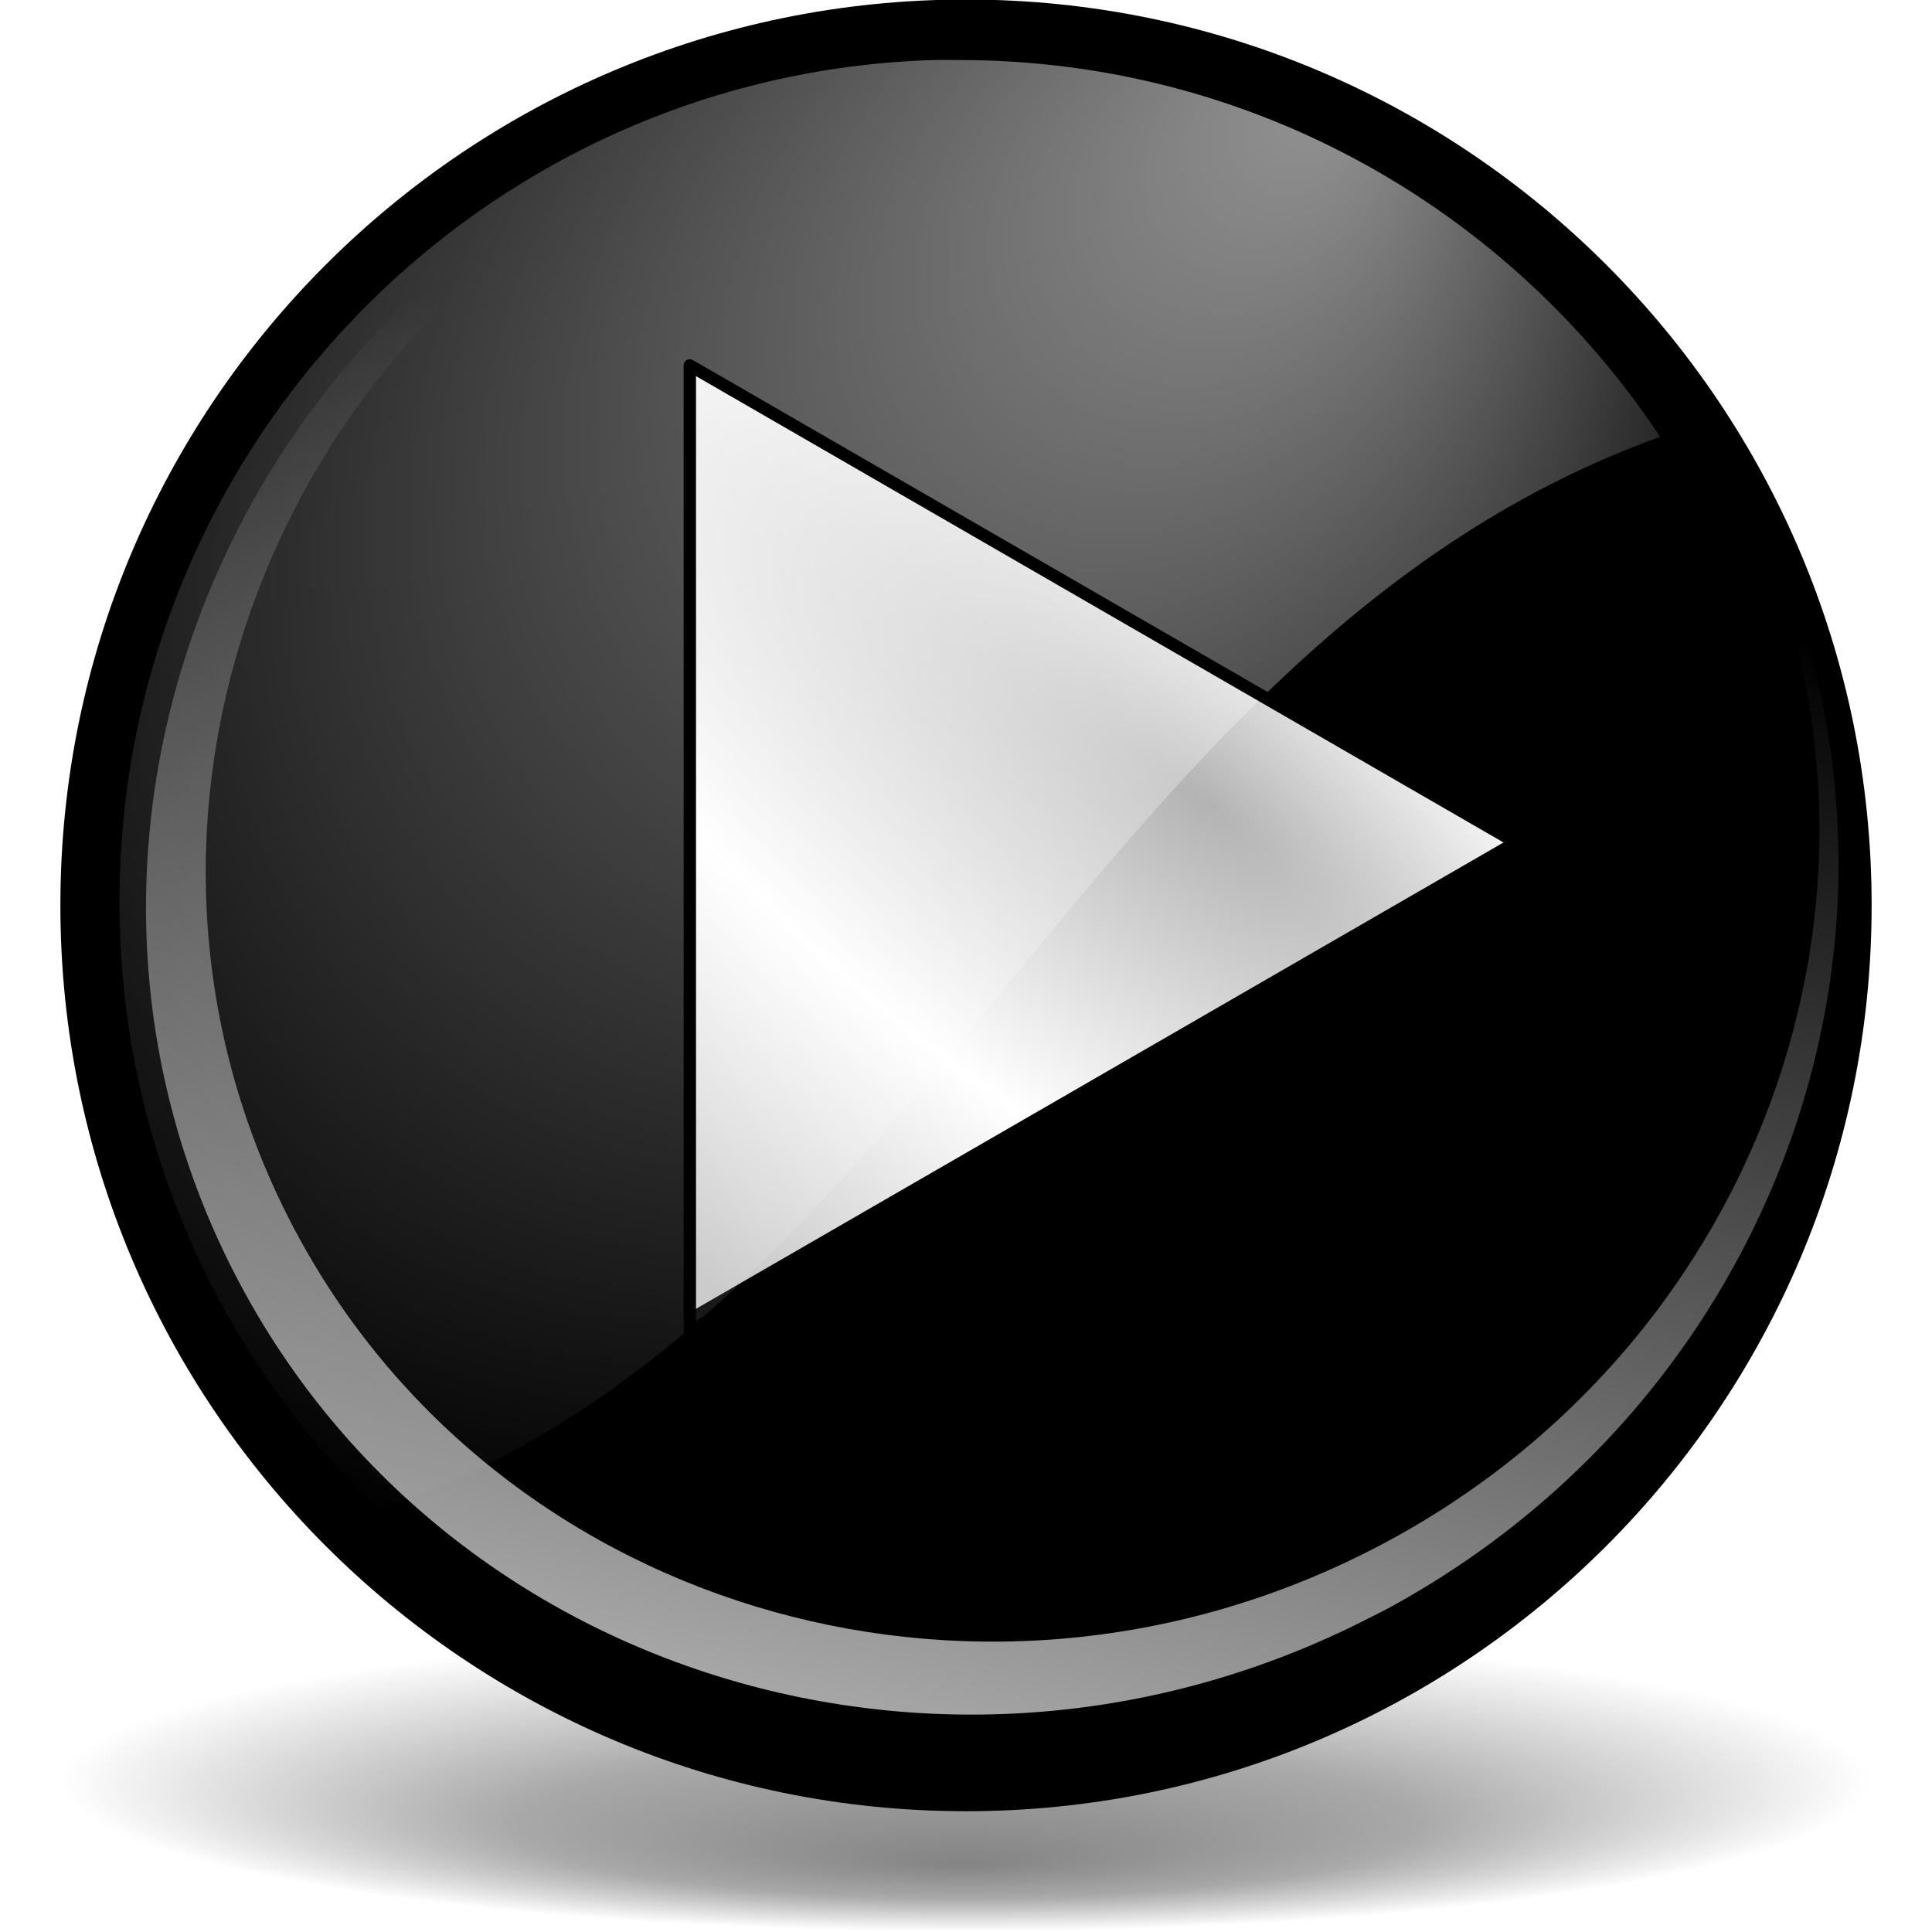
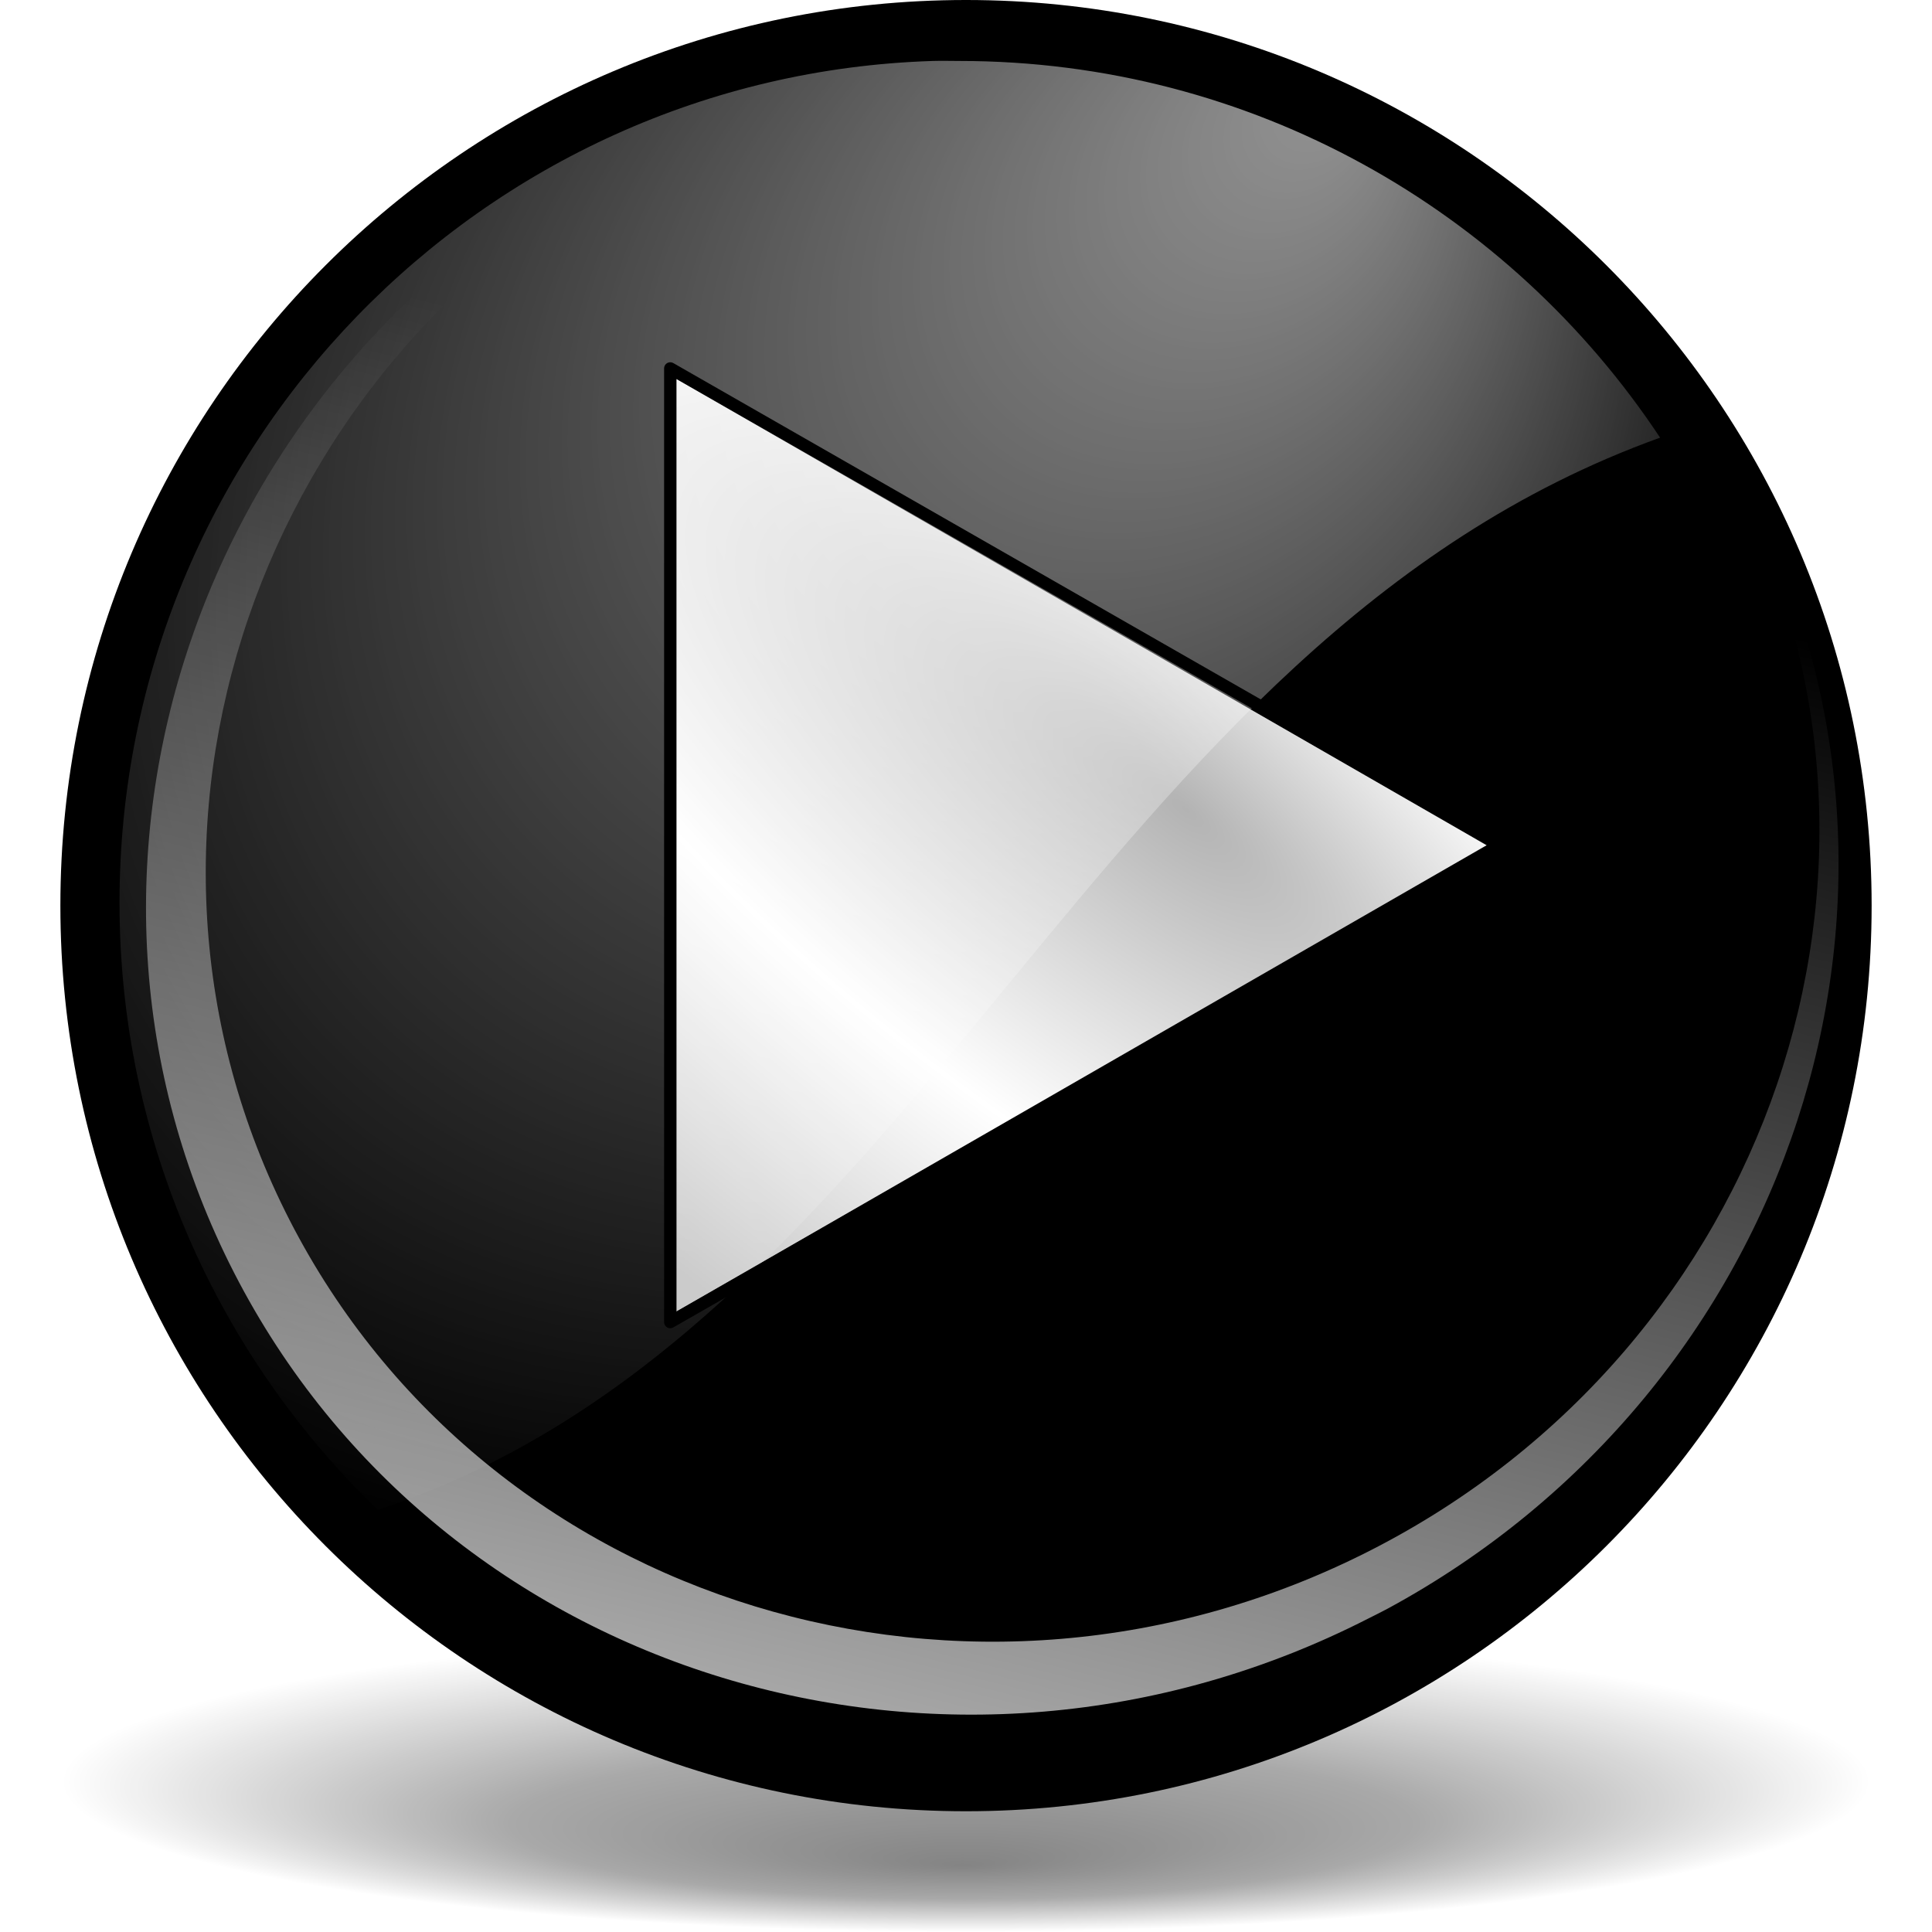
<svg xmlns="http://www.w3.org/2000/svg" xmlns:xlink="http://www.w3.org/1999/xlink" width="128" height="128" id="svg6645" version="1.0">
  <defs id="defs6647">
    <linearGradient id="linearGradient5762">
      <stop style="stop-color:#000000;stop-opacity:1;" offset="0" id="stop5764" />
      <stop id="stop6643" offset="0.5" style="stop-color:#000000;stop-opacity:0.701;" />
      <stop style="stop-color:#000000;stop-opacity:0;" offset="1" id="stop5766" />
    </linearGradient>
    <linearGradient id="linearGradient3954">
      <stop style="stop-color:#b3b3b3;stop-opacity:1;" offset="0" id="stop3956" />
      <stop id="stop3962" offset="0.529" style="stop-color:#ffffff;stop-opacity:1;" />
      <stop style="stop-color:#c5c5c5;stop-opacity:1;" offset="1" id="stop3958" />
    </linearGradient>
    <linearGradient id="linearGradient4860">
      <stop style="stop-color:#ffffff;stop-opacity:1;" offset="0" id="stop4862" />
      <stop style="stop-color:#ffffff;stop-opacity:0;" offset="1" id="stop4864" />
    </linearGradient>
    <linearGradient id="linearGradient4875">
      <stop style="stop-color:#ffffff;stop-opacity:1;" offset="0" id="stop4877" />
      <stop style="stop-color:#ffffff;stop-opacity:0;" offset="1" id="stop4879" />
    </linearGradient>
    <radialGradient xlink:href="#linearGradient5762" id="radialGradient6687" gradientUnits="userSpaceOnUse" cx="64.171" cy="65.54" fx="63.953" fy="30.084" r="63.144" />
    <radialGradient xlink:href="#linearGradient3954" id="radialGradient6689" gradientUnits="userSpaceOnUse" gradientTransform="matrix(0.727637,-0.905638,2.467696,1.982685,-82.85192,-66.54418)" cx="-44.788" cy="28.316" fx="-38.325" fy="31.286" r="27.019" />
-     <radialGradient xlink:href="#linearGradient4875" id="radialGradient6697" gradientUnits="userSpaceOnUse" gradientTransform="matrix(0.787852,0.838765,-1.034944,0.955842,63.18911,-38.14402)" cx="43.621" cy="42.7" fx="43.034" fy="8.045" r="50.234" />
-     <linearGradient xlink:href="#linearGradient4860" id="linearGradient6700" gradientUnits="userSpaceOnUse" gradientTransform="matrix(0.983096,-0.218338,0.197651,0.957902,-9.07771,16.30509)" x1="17.723" y1="148.575" x2="76.597" y2="32.458" />
+     <radialGradient xlink:href="#linearGradient4875" id="radialGradient6697" gradientUnits="userSpaceOnUse" gradientTransform="matrix(0.787851,0.83856,-1.034943,0.955608,63.18903,-38.07314)" cx="43.621" cy="42.7" fx="43.034" fy="8.045" r="50.234" />
+     <linearGradient xlink:href="#linearGradient4860" id="linearGradient6700" gradientUnits="userSpaceOnUse" gradientTransform="matrix(0.983095,-0.218285,0.197651,0.957667,-9.077731,16.33234)" x1="17.723" y1="148.575" x2="76.597" y2="32.458" />
  </defs>
  <g id="layer1">
-     <path transform="matrix(0.950204,0,0,-0.158159,3.024425,128.3477)" d="M 127.316 65.54 A 63.144 63.144 0 1 1  1.027,65.54 A 63.144 63.144 0 1 1  127.316 65.54 z" id="path4887" style="opacity:0.484;fill:url(#radialGradient6687);fill-opacity:1;fill-rule:nonzero;stroke:none;stroke-width:0.7;stroke-linecap:round;stroke-linejoin:round;stroke-miterlimit:4;stroke-dasharray:none;stroke-dashoffset:4;stroke-opacity:0.991" />
-     <path style="fill:#000000;fill-opacity:1;fill-rule:nonzero;stroke:none;stroke-width:0.7;stroke-linecap:round;stroke-linejoin:round;stroke-miterlimit:4;stroke-dasharray:none;stroke-dashoffset:4;stroke-opacity:0.991" id="path1316" d="M 127.316 65.54 A 63.144 63.144 0 1 1  1.027,65.54 A 63.144 63.144 0 1 1  127.316 65.54 z" transform="matrix(0.950204,0,0,0.950436,3.024425,-2.308243)" />
-     <path style="fill:url(#radialGradient6689);fill-opacity:1;fill-rule:nonzero;stroke:#000000;stroke-width:0.7;stroke-linecap:round;stroke-linejoin:round;stroke-miterlimit:4;stroke-dasharray:none;stroke-dashoffset:4;stroke-opacity:1" id="path2191" d="M -63.068,59.632 L -63.068,4.876 L -15.649,32.254 L -63.068,59.632 z " transform="matrix(1.168668,0,0,1.168954,119.1151,17.8839)" />
-     <path style="fill:url(#linearGradient6700);fill-opacity:1;fill-rule:nonzero;stroke:none;stroke-width:0.7;stroke-linecap:round;stroke-linejoin:round;stroke-miterlimit:4;stroke-dasharray:none;stroke-dashoffset:4;stroke-opacity:0.991" d="M 91.94,106.57 C 118.725,92.052 129.495,59.406 115.967,33.017 C 112.819,26.875 108.615,21.615 103.687,17.304 C 108.215,21.349 112.059,26.243 114.976,31.934 C 128.079,57.494 117.259,89.198 90.826,102.697 C 64.393,116.196 32.302,106.407 19.198,80.847 C 6.095,55.287 16.915,23.583 43.349,10.084 C 55.843,3.704 69.596,2.541 82.015,5.772 C 68.827,2.179 54.156,3.301 40.842,10.1 C 13.117,24.258 1.769,57.51 15.512,84.318 C 29.255,111.126 62.913,121.394 90.638,107.235 C 91.071,107.014 91.515,106.801 91.94,106.57 z M 82.942,6.012 C 82.642,5.924 82.343,5.841 82.041,5.759 C 82.342,5.837 82.643,5.928 82.942,6.012 z " id="path4855" />
-     <path style="opacity:0.577;fill:url(#radialGradient6697);fill-opacity:1;fill-rule:nonzero;stroke:none;stroke-width:0.7;stroke-linecap:round;stroke-linejoin:round;stroke-miterlimit:4;stroke-dasharray:none;stroke-dashoffset:4;stroke-opacity:0.991" d="M 61.793,3.978 C 31.901,4.928 7.918,29.56 7.918,59.761 C 7.918,75.558 14.497,89.838 25.03,99.993 C 61.125,88.099 72.121,42.571 109.986,28.942 C 100.014,13.889 82.932,3.978 63.571,3.978 C 62.971,3.978 62.389,3.959 61.793,3.978 z " id="path4868" />
-     <path transform="matrix(1.168668,0,0,1.168954,119.4077,18.51083)" d="M -63.068,59.632 L -63.068,4.876 L -15.649,32.254 L -63.068,59.632 z " id="path4883" style="fill:none;fill-opacity:1;fill-rule:nonzero;stroke:#000000;stroke-width:0.7;stroke-linecap:round;stroke-linejoin:round;stroke-miterlimit:4;stroke-dasharray:none;stroke-dashoffset:4;stroke-opacity:1" />
+     <path transform="matrix(0.950203,0,0,-0.158159,3.024395,128.3789)" d="M 127.316 65.54 A 63.144 63.144 0 1 1  1.027,65.54 A 63.144 63.144 0 1 1  127.316 65.54 z" id="path4887" style="opacity:0.484;fill:url(#radialGradient6687);fill-opacity:1;fill-rule:nonzero;stroke:none;stroke-width:0.7;stroke-linecap:round;stroke-linejoin:round;stroke-miterlimit:4;stroke-dasharray:none;stroke-dashoffset:4;stroke-opacity:0.991" />
+     <path style="fill:black;fill-opacity:1;fill-rule:nonzero;stroke:none;stroke-width:0.7;stroke-linecap:round;stroke-linejoin:round;stroke-miterlimit:4;stroke-dasharray:none;stroke-dashoffset:4;stroke-opacity:0.991" id="path1316" d="M 127.316 65.54 A 63.144 63.144 0 1 1  1.027,65.54 A 63.144 63.144 0 1 1  127.316 65.54 z" transform="matrix(0.950203,0,0,0.950203,3.024395,-2.276421)" />
+     <path style="fill:url(#radialGradient6689);fill-opacity:1;fill-rule:nonzero;stroke:black;stroke-width:0.7;stroke-linecap:round;stroke-linejoin:round;stroke-miterlimit:4;stroke-dasharray:none;stroke-dashoffset:4;stroke-opacity:1" id="path2191" d="M -63.068,59.632 L -63.068,4.876 L -15.649,32.254 L -63.068,59.632 z " transform="matrix(1.157764,0,0,1.154052,117.4229,18.77708)" />
+     <path style="fill:url(#linearGradient6700);fill-opacity:1;fill-rule:nonzero;stroke:none;stroke-width:0.7;stroke-linecap:round;stroke-linejoin:round;stroke-miterlimit:4;stroke-dasharray:none;stroke-dashoffset:4;stroke-opacity:0.991" d="M 91.94,106.575 C 118.725,92.061 129.495,59.423 115.967,33.04 C 112.818,26.9 108.615,21.641 103.687,17.331 C 108.215,21.375 112.058,26.268 114.976,31.958 C 128.079,57.511 117.259,89.207 90.826,102.703 C 64.392,116.199 32.302,106.412 19.198,80.858 C 6.095,55.305 16.915,23.609 43.349,10.113 C 55.842,3.734 69.596,2.572 82.014,5.802 C 68.827,2.21 54.156,3.331 40.842,10.129 C 13.117,24.284 1.769,57.527 15.512,84.329 C 29.255,111.13 62.913,121.395 90.637,107.24 C 91.071,107.019 91.514,106.806 91.94,106.575 z M 82.942,6.042 C 82.642,5.954 82.343,5.871 82.041,5.788 C 82.342,5.867 82.643,5.958 82.942,6.042 z " id="path4855" />
+     <path style="opacity:0.577;fill:url(#radialGradient6697);fill-opacity:1;fill-rule:nonzero;stroke:none;stroke-width:0.7;stroke-linecap:round;stroke-linejoin:round;stroke-miterlimit:4;stroke-dasharray:none;stroke-dashoffset:4;stroke-opacity:0.991" d="M 61.793,4.039 C 31.901,4.989 7.918,29.615 7.918,59.808 C 7.918,75.601 14.497,89.878 25.03,100.03 C 61.125,88.139 72.12,42.622 109.986,28.996 C 100.014,13.947 82.931,4.039 63.571,4.039 C 62.971,4.039 62.389,4.02 61.793,4.039 z " id="path4868" />
+     <path transform="matrix(1.163833,0,0,1.154013,117.8067,18.77833)" d="M -63.068,59.632 L -63.068,4.876 L -15.649,32.254 L -63.068,59.632 z " id="path4883" style="fill:none;fill-opacity:1;fill-rule:nonzero;stroke:black;stroke-width:0.7;stroke-linecap:round;stroke-linejoin:round;stroke-miterlimit:4;stroke-dasharray:none;stroke-dashoffset:4;stroke-opacity:1" />
  </g>
</svg>
